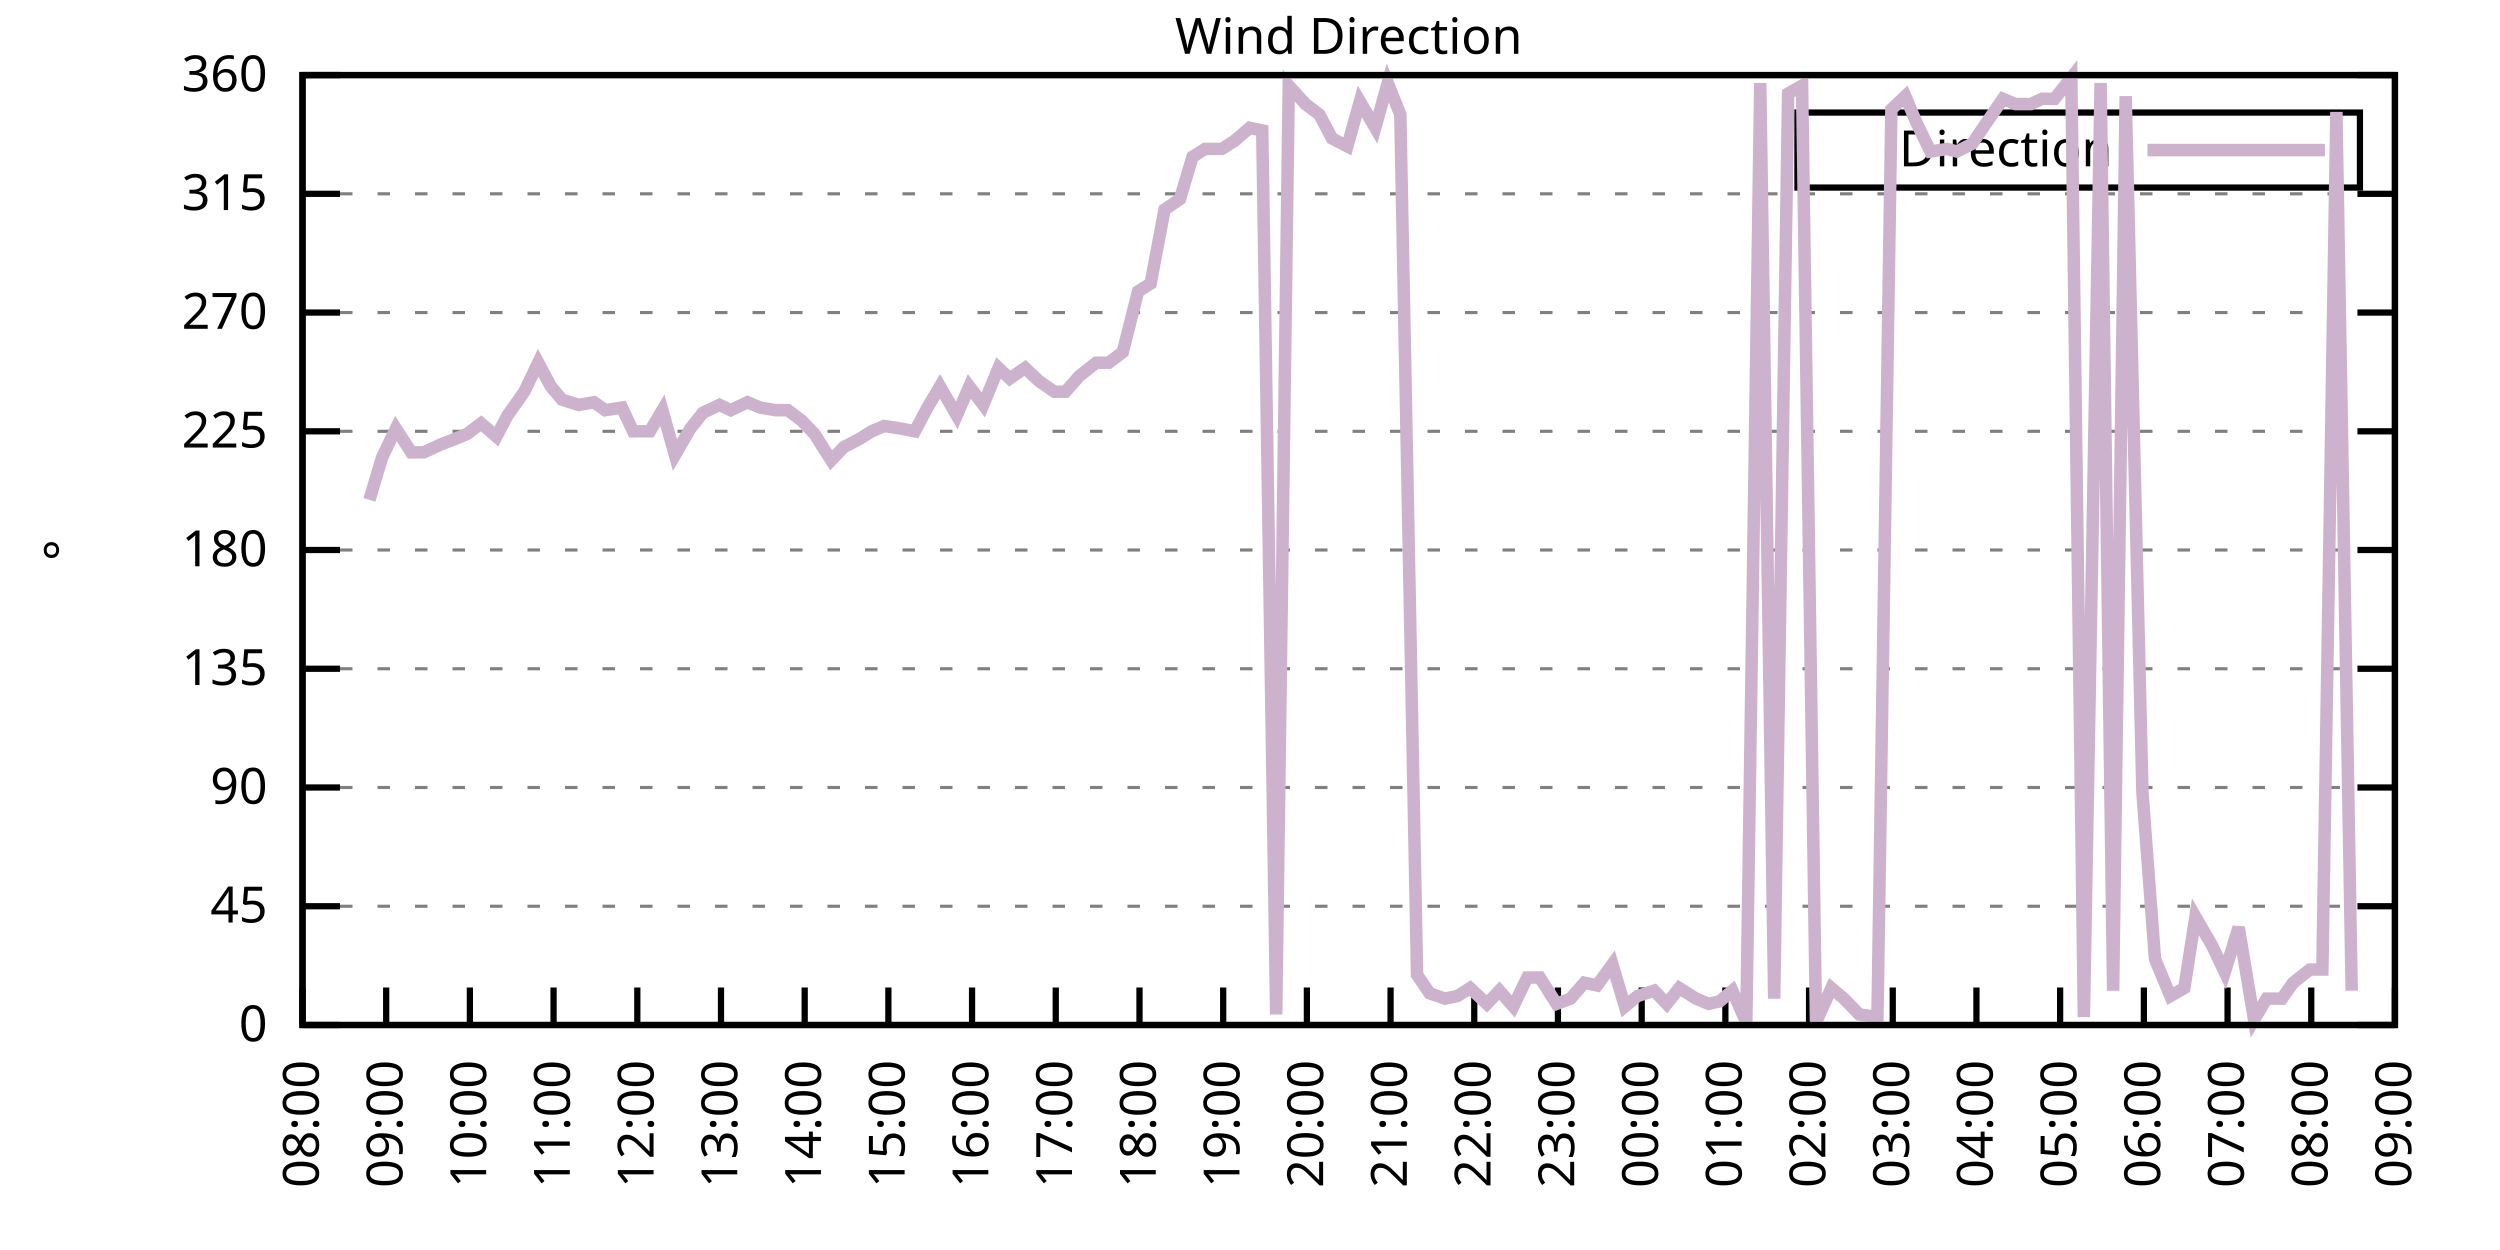
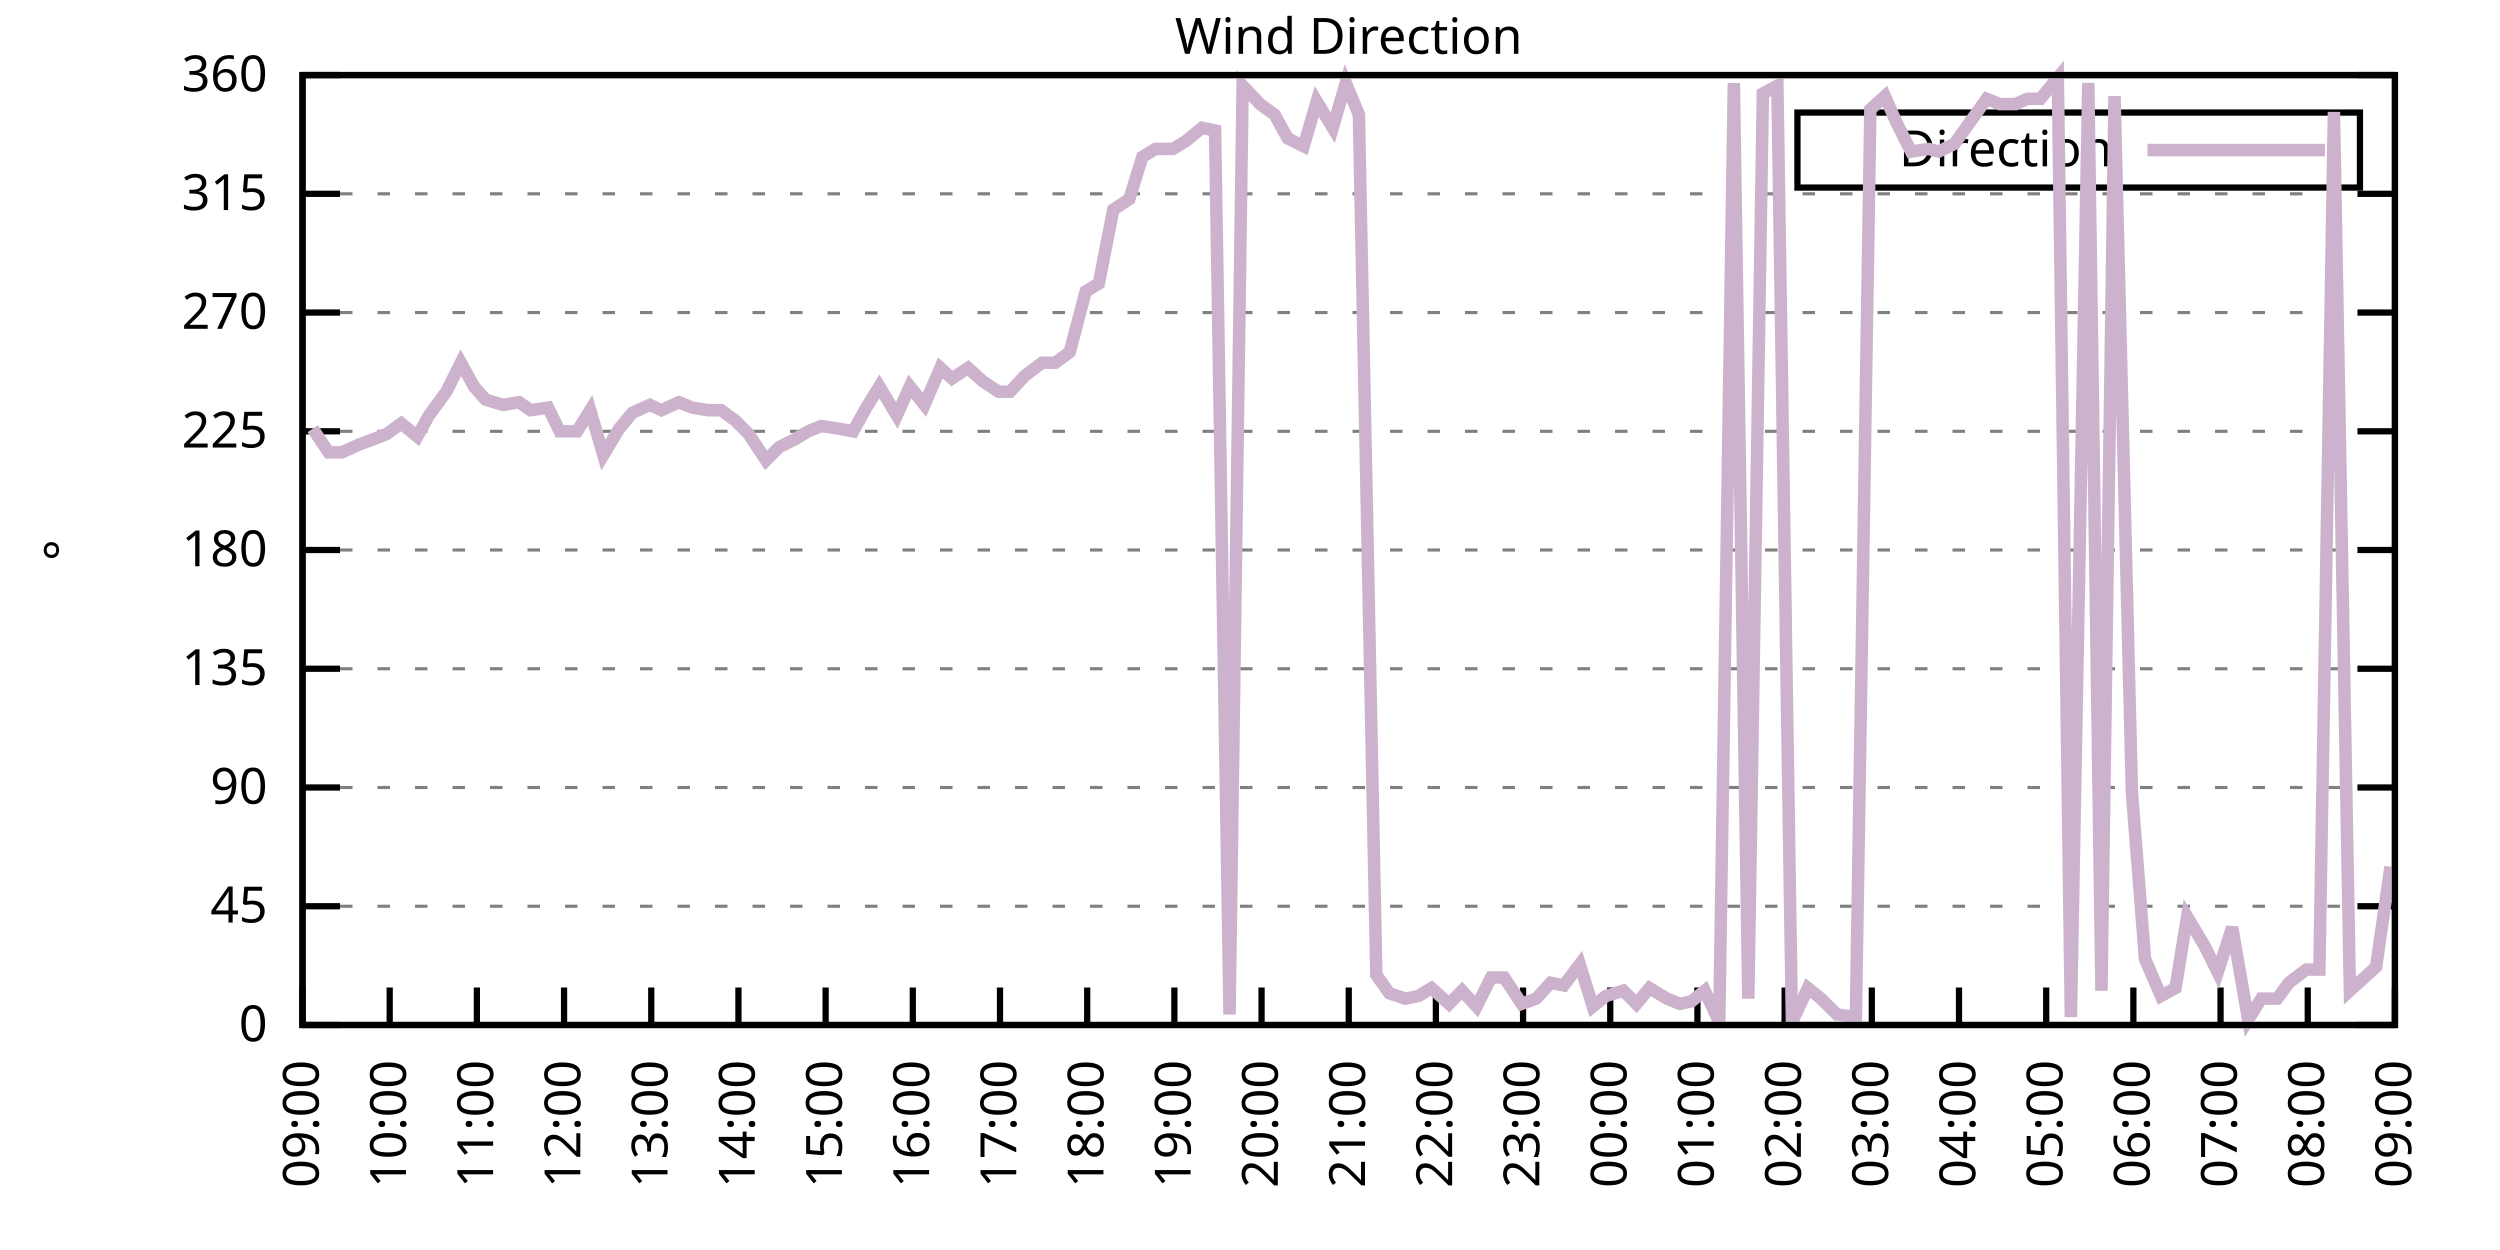
<svg xmlns="http://www.w3.org/2000/svg" xmlns:xlink="http://www.w3.org/1999/xlink" width="400" height="200" viewBox="0 0 400 200">
  <g id="gnuplot_canvas">
    <rect x="0" y="0" width="400" height="200" fill="none" />
    <defs>
      <circle id="gpDot" r="0.5" stroke-width="0.5" stroke="currentColor" />
      <path id="gpPt0" stroke-width="0.333" stroke="currentColor" d="M-1,0 h2 M0,-1 v2" />
      <path id="gpPt1" stroke-width="0.333" stroke="currentColor" d="M-1,-1 L1,1 M1,-1 L-1,1" />
      <path id="gpPt2" stroke-width="0.333" stroke="currentColor" d="M-1,0 L1,0 M0,-1 L0,1 M-1,-1 L1,1 M-1,1 L1,-1" />
      <rect id="gpPt3" stroke-width="0.333" stroke="currentColor" x="-1" y="-1" width="2" height="2" />
      <rect id="gpPt4" stroke-width="0.333" stroke="currentColor" fill="currentColor" x="-1" y="-1" width="2" height="2" />
      <circle id="gpPt5" stroke-width="0.333" stroke="currentColor" cx="0" cy="0" r="1" />
      <use xlink:href="#gpPt5" id="gpPt6" fill="currentColor" stroke="none" />
      <path id="gpPt7" stroke-width="0.333" stroke="currentColor" d="M0,-1.33 L-1.33,0.67 L1.33,0.67 z" />
      <use xlink:href="#gpPt7" id="gpPt8" fill="currentColor" stroke="none" />
      <use xlink:href="#gpPt7" id="gpPt9" stroke="currentColor" transform="rotate(180)" />
      <use xlink:href="#gpPt9" id="gpPt10" fill="currentColor" stroke="none" />
      <use xlink:href="#gpPt3" id="gpPt11" stroke="currentColor" transform="rotate(45)" />
      <use xlink:href="#gpPt11" id="gpPt12" fill="currentColor" stroke="none" />
      <path id="gpPt13" stroke-width="0.333" stroke="currentColor" d="M0,1.330 L1.265,0.411 L0.782,-1.067 L-0.782,-1.076 L-1.265,0.411 z" />
      <use xlink:href="#gpPt13" id="gpPt14" fill="currentColor" stroke="none" />
      <filter id="textbox" filterUnits="objectBoundingBox" x="0" y="0" height="1" width="1">
        <feFlood flood-color="white" flood-opacity="1" result="bgnd" />
        <feComposite in="SourceGraphic" in2="bgnd" operator="atop" />
      </filter>
      <filter id="greybox" filterUnits="objectBoundingBox" x="0" y="0" height="1" width="1">
        <feFlood flood-color="lightgrey" flood-opacity="1" result="grey" />
        <feComposite in="SourceGraphic" in2="grey" operator="atop" />
      </filter>
    </defs>
    <g fill="none" color="white" stroke="currentColor" stroke-width="1.00" stroke-linecap="butt" stroke-linejoin="miter">
</g>
    <g fill="none" color="black" stroke="currentColor" stroke-width="1.00" stroke-linecap="butt" stroke-linejoin="miter">
      <g stroke="none" shape-rendering="crispEdges">
        <polygon fill="rgb(255, 255, 255)" points="48.40,164.00 383.18,164.00 383.18,12.02 48.40,12.02 " />
      </g>
    </g>
    <g fill="none" color="black" stroke="currentColor" stroke-width="1.00" stroke-linecap="butt" stroke-linejoin="miter">
</g>
    <g fill="none" color="black" stroke="black" stroke-width="0.50" stroke-linecap="butt" stroke-linejoin="miter">
</g>
    <g fill="none" color="gray" stroke="currentColor" stroke-width="0.50" stroke-linecap="butt" stroke-linejoin="miter">
      <path stroke="gray" stroke-dasharray="2,4" class="gridline" d="M48.40,164.00 L383.19,164.00  " />
    </g>
    <g fill="none" color="gray" stroke="gray" stroke-width="1.00" stroke-linecap="butt" stroke-linejoin="miter">
</g>
    <g fill="none" color="black" stroke="currentColor" stroke-width="1.00" stroke-linecap="butt" stroke-linejoin="miter">
      <path stroke="black" d="M48.40,164.00 L54.40,164.00 M383.19,164.00 L377.19,164.00  " />
      <g transform="translate(42.80,166.60)" stroke="none" fill="black" font-family="Sans" font-size="8.00" text-anchor="end">
        <text>
          <tspan font-family="Sans"> 0</tspan>
        </text>
      </g>
    </g>
    <g fill="none" color="black" stroke="currentColor" stroke-width="1.00" stroke-linecap="butt" stroke-linejoin="miter">
</g>
    <g fill="none" color="black" stroke="black" stroke-width="0.50" stroke-linecap="butt" stroke-linejoin="miter">
</g>
    <g fill="none" color="gray" stroke="currentColor" stroke-width="0.50" stroke-linecap="butt" stroke-linejoin="miter">
      <path stroke="gray" stroke-dasharray="2,4" class="gridline" d="M48.40,145.00 L383.19,145.00  " />
    </g>
    <g fill="none" color="gray" stroke="gray" stroke-width="1.00" stroke-linecap="butt" stroke-linejoin="miter">
</g>
    <g fill="none" color="black" stroke="currentColor" stroke-width="1.00" stroke-linecap="butt" stroke-linejoin="miter">
      <path stroke="black" d="M48.40,145.00 L54.40,145.00 M383.19,145.00 L377.19,145.00  " />
      <g transform="translate(42.80,147.60)" stroke="none" fill="black" font-family="Sans" font-size="8.00" text-anchor="end">
        <text>
          <tspan font-family="Sans"> 45</tspan>
        </text>
      </g>
    </g>
    <g fill="none" color="black" stroke="currentColor" stroke-width="1.00" stroke-linecap="butt" stroke-linejoin="miter">
</g>
    <g fill="none" color="black" stroke="black" stroke-width="0.50" stroke-linecap="butt" stroke-linejoin="miter">
</g>
    <g fill="none" color="gray" stroke="currentColor" stroke-width="0.50" stroke-linecap="butt" stroke-linejoin="miter">
      <path stroke="gray" stroke-dasharray="2,4" class="gridline" d="M48.40,126.00 L383.19,126.00  " />
    </g>
    <g fill="none" color="gray" stroke="gray" stroke-width="1.00" stroke-linecap="butt" stroke-linejoin="miter">
</g>
    <g fill="none" color="black" stroke="currentColor" stroke-width="1.00" stroke-linecap="butt" stroke-linejoin="miter">
      <path stroke="black" d="M48.40,126.00 L54.40,126.00 M383.19,126.00 L377.19,126.00  " />
      <g transform="translate(42.80,128.60)" stroke="none" fill="black" font-family="Sans" font-size="8.00" text-anchor="end">
        <text>
          <tspan font-family="Sans"> 90</tspan>
        </text>
      </g>
    </g>
    <g fill="none" color="black" stroke="currentColor" stroke-width="1.00" stroke-linecap="butt" stroke-linejoin="miter">
</g>
    <g fill="none" color="black" stroke="black" stroke-width="0.50" stroke-linecap="butt" stroke-linejoin="miter">
</g>
    <g fill="none" color="gray" stroke="currentColor" stroke-width="0.50" stroke-linecap="butt" stroke-linejoin="miter">
      <path stroke="gray" stroke-dasharray="2,4" class="gridline" d="M48.40,107.00 L383.19,107.00  " />
    </g>
    <g fill="none" color="gray" stroke="gray" stroke-width="1.00" stroke-linecap="butt" stroke-linejoin="miter">
</g>
    <g fill="none" color="black" stroke="currentColor" stroke-width="1.00" stroke-linecap="butt" stroke-linejoin="miter">
      <path stroke="black" d="M48.40,107.00 L54.40,107.00 M383.19,107.00 L377.19,107.00  " />
      <g transform="translate(42.80,109.60)" stroke="none" fill="black" font-family="Sans" font-size="8.00" text-anchor="end">
        <text>
          <tspan font-family="Sans"> 135</tspan>
        </text>
      </g>
    </g>
    <g fill="none" color="black" stroke="currentColor" stroke-width="1.00" stroke-linecap="butt" stroke-linejoin="miter">
</g>
    <g fill="none" color="black" stroke="black" stroke-width="0.50" stroke-linecap="butt" stroke-linejoin="miter">
</g>
    <g fill="none" color="gray" stroke="currentColor" stroke-width="0.50" stroke-linecap="butt" stroke-linejoin="miter">
      <path stroke="gray" stroke-dasharray="2,4" class="gridline" d="M48.40,88.00 L383.19,88.00  " />
    </g>
    <g fill="none" color="gray" stroke="gray" stroke-width="1.00" stroke-linecap="butt" stroke-linejoin="miter">
</g>
    <g fill="none" color="black" stroke="currentColor" stroke-width="1.00" stroke-linecap="butt" stroke-linejoin="miter">
      <path stroke="black" d="M48.40,88.00 L54.40,88.00 M383.19,88.00 L377.19,88.00  " />
      <g transform="translate(42.80,90.60)" stroke="none" fill="black" font-family="Sans" font-size="8.00" text-anchor="end">
        <text>
          <tspan font-family="Sans"> 180</tspan>
        </text>
      </g>
    </g>
    <g fill="none" color="black" stroke="currentColor" stroke-width="1.00" stroke-linecap="butt" stroke-linejoin="miter">
</g>
    <g fill="none" color="black" stroke="black" stroke-width="0.50" stroke-linecap="butt" stroke-linejoin="miter">
</g>
    <g fill="none" color="gray" stroke="currentColor" stroke-width="0.50" stroke-linecap="butt" stroke-linejoin="miter">
      <path stroke="gray" stroke-dasharray="2,4" class="gridline" d="M48.40,69.01 L383.19,69.01  " />
    </g>
    <g fill="none" color="gray" stroke="gray" stroke-width="1.00" stroke-linecap="butt" stroke-linejoin="miter">
</g>
    <g fill="none" color="black" stroke="currentColor" stroke-width="1.00" stroke-linecap="butt" stroke-linejoin="miter">
      <path stroke="black" d="M48.40,69.01 L54.40,69.01 M383.19,69.01 L377.19,69.01  " />
      <g transform="translate(42.80,71.61)" stroke="none" fill="black" font-family="Sans" font-size="8.00" text-anchor="end">
        <text>
          <tspan font-family="Sans"> 225</tspan>
        </text>
      </g>
    </g>
    <g fill="none" color="black" stroke="currentColor" stroke-width="1.00" stroke-linecap="butt" stroke-linejoin="miter">
</g>
    <g fill="none" color="black" stroke="black" stroke-width="0.50" stroke-linecap="butt" stroke-linejoin="miter">
</g>
    <g fill="none" color="gray" stroke="currentColor" stroke-width="0.50" stroke-linecap="butt" stroke-linejoin="miter">
      <path stroke="gray" stroke-dasharray="2,4" class="gridline" d="M48.40,50.01 L383.19,50.01  " />
    </g>
    <g fill="none" color="gray" stroke="gray" stroke-width="1.00" stroke-linecap="butt" stroke-linejoin="miter">
</g>
    <g fill="none" color="black" stroke="currentColor" stroke-width="1.00" stroke-linecap="butt" stroke-linejoin="miter">
      <path stroke="black" d="M48.40,50.01 L54.40,50.01 M383.19,50.01 L377.19,50.01  " />
      <g transform="translate(42.80,52.61)" stroke="none" fill="black" font-family="Sans" font-size="8.00" text-anchor="end">
        <text>
          <tspan font-family="Sans"> 270</tspan>
        </text>
      </g>
    </g>
    <g fill="none" color="black" stroke="currentColor" stroke-width="1.00" stroke-linecap="butt" stroke-linejoin="miter">
</g>
    <g fill="none" color="black" stroke="black" stroke-width="0.50" stroke-linecap="butt" stroke-linejoin="miter">
</g>
    <g fill="none" color="gray" stroke="currentColor" stroke-width="0.50" stroke-linecap="butt" stroke-linejoin="miter">
      <path stroke="gray" stroke-dasharray="2,4" class="gridline" d="M48.40,31.01 L383.19,31.01  " />
    </g>
    <g fill="none" color="gray" stroke="gray" stroke-width="1.00" stroke-linecap="butt" stroke-linejoin="miter">
</g>
    <g fill="none" color="black" stroke="currentColor" stroke-width="1.00" stroke-linecap="butt" stroke-linejoin="miter">
      <path stroke="black" d="M48.40,31.01 L54.40,31.01 M383.19,31.01 L377.19,31.01  " />
      <g transform="translate(42.80,33.61)" stroke="none" fill="black" font-family="Sans" font-size="8.00" text-anchor="end">
        <text>
          <tspan font-family="Sans"> 315</tspan>
        </text>
      </g>
    </g>
    <g fill="none" color="black" stroke="currentColor" stroke-width="1.00" stroke-linecap="butt" stroke-linejoin="miter">
</g>
    <g fill="none" color="black" stroke="black" stroke-width="0.50" stroke-linecap="butt" stroke-linejoin="miter">
</g>
    <g fill="none" color="gray" stroke="currentColor" stroke-width="0.50" stroke-linecap="butt" stroke-linejoin="miter">
      <path stroke="gray" stroke-dasharray="2,4" class="gridline" d="M48.40,12.01 L383.19,12.01  " />
    </g>
    <g fill="none" color="gray" stroke="gray" stroke-width="1.00" stroke-linecap="butt" stroke-linejoin="miter">
</g>
    <g fill="none" color="black" stroke="currentColor" stroke-width="1.00" stroke-linecap="butt" stroke-linejoin="miter">
      <path stroke="black" d="M48.40,12.01 L54.40,12.01 M383.19,12.01 L377.19,12.01  " />
      <g transform="translate(42.80,14.61)" stroke="none" fill="black" font-family="Sans" font-size="8.00" text-anchor="end">
        <text>
          <tspan font-family="Sans"> 360</tspan>
        </text>
      </g>
    </g>
    <g fill="none" color="black" stroke="currentColor" stroke-width="1.00" stroke-linecap="butt" stroke-linejoin="miter">
      <path stroke="black" d="M48.40,164.00 L48.40,158.00  " />
      <g transform="translate(51.00,169.60) rotate(270.00)" stroke="none" fill="black" font-family="Sans" font-size="8.00" text-anchor="end">
        <text>
-           <tspan font-family="Sans">08:00</tspan>
-         </text>
-       </g>
-     </g>
-     <g fill="none" color="black" stroke="currentColor" stroke-width="1.00" stroke-linecap="butt" stroke-linejoin="miter">
-       <path stroke="black" d="M61.79,164.00 L61.79,158.00  " />
-       <g transform="translate(64.39,169.60) rotate(270.00)" stroke="none" fill="black" font-family="Sans" font-size="8.00" text-anchor="end">
-         <text>
          <tspan font-family="Sans">09:00</tspan>
        </text>
      </g>
    </g>
    <g fill="none" color="black" stroke="currentColor" stroke-width="1.00" stroke-linecap="butt" stroke-linejoin="miter">
-       <path stroke="black" d="M75.18,164.00 L75.18,158.00  " />
-       <g transform="translate(77.78,169.60) rotate(270.00)" stroke="none" fill="black" font-family="Sans" font-size="8.00" text-anchor="end">
+       <path stroke="black" d="M62.35,164.00 L62.35,158.00  " />
+       <g transform="translate(64.95,169.60) rotate(270.00)" stroke="none" fill="black" font-family="Sans" font-size="8.00" text-anchor="end">
        <text>
          <tspan font-family="Sans">10:00</tspan>
        </text>
      </g>
    </g>
    <g fill="none" color="black" stroke="currentColor" stroke-width="1.00" stroke-linecap="butt" stroke-linejoin="miter">
-       <path stroke="black" d="M88.57,164.00 L88.57,158.00  " />
-       <g transform="translate(91.17,169.60) rotate(270.00)" stroke="none" fill="black" font-family="Sans" font-size="8.00" text-anchor="end">
+       <path stroke="black" d="M76.30,164.00 L76.30,158.00  " />
+       <g transform="translate(78.90,169.60) rotate(270.00)" stroke="none" fill="black" font-family="Sans" font-size="8.00" text-anchor="end">
        <text>
          <tspan font-family="Sans">11:00</tspan>
        </text>
      </g>
    </g>
    <g fill="none" color="black" stroke="currentColor" stroke-width="1.00" stroke-linecap="butt" stroke-linejoin="miter">
-       <path stroke="black" d="M101.97,164.00 L101.97,158.00  " />
-       <g transform="translate(104.57,169.60) rotate(270.00)" stroke="none" fill="black" font-family="Sans" font-size="8.00" text-anchor="end">
+       <path stroke="black" d="M90.25,164.00 L90.25,158.00  " />
+       <g transform="translate(92.85,169.60) rotate(270.00)" stroke="none" fill="black" font-family="Sans" font-size="8.00" text-anchor="end">
        <text>
          <tspan font-family="Sans">12:00</tspan>
        </text>
      </g>
    </g>
    <g fill="none" color="black" stroke="currentColor" stroke-width="1.00" stroke-linecap="butt" stroke-linejoin="miter">
-       <path stroke="black" d="M115.36,164.00 L115.36,158.00  " />
-       <g transform="translate(117.96,169.60) rotate(270.00)" stroke="none" fill="black" font-family="Sans" font-size="8.00" text-anchor="end">
+       <path stroke="black" d="M104.20,164.00 L104.20,158.00  " />
+       <g transform="translate(106.80,169.60) rotate(270.00)" stroke="none" fill="black" font-family="Sans" font-size="8.00" text-anchor="end">
        <text>
          <tspan font-family="Sans">13:00</tspan>
        </text>
      </g>
    </g>
    <g fill="none" color="black" stroke="currentColor" stroke-width="1.00" stroke-linecap="butt" stroke-linejoin="miter">
-       <path stroke="black" d="M128.75,164.00 L128.75,158.00  " />
-       <g transform="translate(131.35,169.60) rotate(270.00)" stroke="none" fill="black" font-family="Sans" font-size="8.00" text-anchor="end">
+       <path stroke="black" d="M118.15,164.00 L118.15,158.00  " />
+       <g transform="translate(120.75,169.60) rotate(270.00)" stroke="none" fill="black" font-family="Sans" font-size="8.00" text-anchor="end">
        <text>
          <tspan font-family="Sans">14:00</tspan>
        </text>
      </g>
    </g>
    <g fill="none" color="black" stroke="currentColor" stroke-width="1.00" stroke-linecap="butt" stroke-linejoin="miter">
-       <path stroke="black" d="M142.14,164.00 L142.14,158.00  " />
-       <g transform="translate(144.74,169.60) rotate(270.00)" stroke="none" fill="black" font-family="Sans" font-size="8.00" text-anchor="end">
+       <path stroke="black" d="M132.10,164.00 L132.10,158.00  " />
+       <g transform="translate(134.70,169.60) rotate(270.00)" stroke="none" fill="black" font-family="Sans" font-size="8.00" text-anchor="end">
        <text>
          <tspan font-family="Sans">15:00</tspan>
        </text>
      </g>
    </g>
    <g fill="none" color="black" stroke="currentColor" stroke-width="1.00" stroke-linecap="butt" stroke-linejoin="miter">
-       <path stroke="black" d="M155.53,164.00 L155.53,158.00  " />
-       <g transform="translate(158.13,169.60) rotate(270.00)" stroke="none" fill="black" font-family="Sans" font-size="8.00" text-anchor="end">
+       <path stroke="black" d="M146.05,164.00 L146.05,158.00  " />
+       <g transform="translate(148.65,169.60) rotate(270.00)" stroke="none" fill="black" font-family="Sans" font-size="8.00" text-anchor="end">
        <text>
          <tspan font-family="Sans">16:00</tspan>
        </text>
      </g>
    </g>
    <g fill="none" color="black" stroke="currentColor" stroke-width="1.00" stroke-linecap="butt" stroke-linejoin="miter">
-       <path stroke="black" d="M168.92,164.00 L168.92,158.00  " />
-       <g transform="translate(171.52,169.60) rotate(270.00)" stroke="none" fill="black" font-family="Sans" font-size="8.00" text-anchor="end">
+       <path stroke="black" d="M160.00,164.00 L160.00,158.00  " />
+       <g transform="translate(162.60,169.60) rotate(270.00)" stroke="none" fill="black" font-family="Sans" font-size="8.00" text-anchor="end">
        <text>
          <tspan font-family="Sans">17:00</tspan>
        </text>
      </g>
    </g>
    <g fill="none" color="black" stroke="currentColor" stroke-width="1.00" stroke-linecap="butt" stroke-linejoin="miter">
-       <path stroke="black" d="M182.32,164.00 L182.32,158.00  " />
-       <g transform="translate(184.92,169.60) rotate(270.00)" stroke="none" fill="black" font-family="Sans" font-size="8.00" text-anchor="end">
+       <path stroke="black" d="M173.95,164.00 L173.95,158.00  " />
+       <g transform="translate(176.55,169.60) rotate(270.00)" stroke="none" fill="black" font-family="Sans" font-size="8.00" text-anchor="end">
        <text>
          <tspan font-family="Sans">18:00</tspan>
        </text>
      </g>
    </g>
    <g fill="none" color="black" stroke="currentColor" stroke-width="1.00" stroke-linecap="butt" stroke-linejoin="miter">
-       <path stroke="black" d="M195.71,164.00 L195.71,158.00  " />
-       <g transform="translate(198.31,169.60) rotate(270.00)" stroke="none" fill="black" font-family="Sans" font-size="8.00" text-anchor="end">
+       <path stroke="black" d="M187.90,164.00 L187.90,158.00  " />
+       <g transform="translate(190.50,169.60) rotate(270.00)" stroke="none" fill="black" font-family="Sans" font-size="8.00" text-anchor="end">
        <text>
          <tspan font-family="Sans">19:00</tspan>
        </text>
      </g>
    </g>
    <g fill="none" color="black" stroke="currentColor" stroke-width="1.00" stroke-linecap="butt" stroke-linejoin="miter">
-       <path stroke="black" d="M209.10,164.00 L209.10,158.00  " />
-       <g transform="translate(211.70,169.60) rotate(270.00)" stroke="none" fill="black" font-family="Sans" font-size="8.00" text-anchor="end">
+       <path stroke="black" d="M201.85,164.00 L201.85,158.00  " />
+       <g transform="translate(204.45,169.60) rotate(270.00)" stroke="none" fill="black" font-family="Sans" font-size="8.00" text-anchor="end">
        <text>
          <tspan font-family="Sans">20:00</tspan>
        </text>
      </g>
    </g>
    <g fill="none" color="black" stroke="currentColor" stroke-width="1.00" stroke-linecap="butt" stroke-linejoin="miter">
-       <path stroke="black" d="M222.49,164.00 L222.49,158.00  " />
-       <g transform="translate(225.09,169.60) rotate(270.00)" stroke="none" fill="black" font-family="Sans" font-size="8.00" text-anchor="end">
+       <path stroke="black" d="M215.80,164.00 L215.80,158.00  " />
+       <g transform="translate(218.40,169.60) rotate(270.00)" stroke="none" fill="black" font-family="Sans" font-size="8.00" text-anchor="end">
        <text>
          <tspan font-family="Sans">21:00</tspan>
        </text>
      </g>
    </g>
    <g fill="none" color="black" stroke="currentColor" stroke-width="1.00" stroke-linecap="butt" stroke-linejoin="miter">
-       <path stroke="black" d="M235.88,164.00 L235.88,158.00  " />
-       <g transform="translate(238.48,169.60) rotate(270.00)" stroke="none" fill="black" font-family="Sans" font-size="8.00" text-anchor="end">
+       <path stroke="black" d="M229.74,164.00 L229.74,158.00  " />
+       <g transform="translate(232.34,169.60) rotate(270.00)" stroke="none" fill="black" font-family="Sans" font-size="8.00" text-anchor="end">
        <text>
          <tspan font-family="Sans">22:00</tspan>
        </text>
      </g>
    </g>
    <g fill="none" color="black" stroke="currentColor" stroke-width="1.00" stroke-linecap="butt" stroke-linejoin="miter">
-       <path stroke="black" d="M249.27,164.00 L249.27,158.00  " />
-       <g transform="translate(251.87,169.60) rotate(270.00)" stroke="none" fill="black" font-family="Sans" font-size="8.00" text-anchor="end">
+       <path stroke="black" d="M243.69,164.00 L243.69,158.00  " />
+       <g transform="translate(246.29,169.60) rotate(270.00)" stroke="none" fill="black" font-family="Sans" font-size="8.00" text-anchor="end">
        <text>
          <tspan font-family="Sans">23:00</tspan>
        </text>
      </g>
    </g>
    <g fill="none" color="black" stroke="currentColor" stroke-width="1.00" stroke-linecap="butt" stroke-linejoin="miter">
-       <path stroke="black" d="M262.67,164.00 L262.67,158.00  " />
-       <g transform="translate(265.27,169.60) rotate(270.00)" stroke="none" fill="black" font-family="Sans" font-size="8.00" text-anchor="end">
+       <path stroke="black" d="M257.64,164.00 L257.64,158.00  " />
+       <g transform="translate(260.24,169.60) rotate(270.00)" stroke="none" fill="black" font-family="Sans" font-size="8.00" text-anchor="end">
        <text>
          <tspan font-family="Sans">00:00</tspan>
        </text>
      </g>
    </g>
    <g fill="none" color="black" stroke="currentColor" stroke-width="1.00" stroke-linecap="butt" stroke-linejoin="miter">
-       <path stroke="black" d="M276.06,164.00 L276.06,158.00  " />
-       <g transform="translate(278.66,169.60) rotate(270.00)" stroke="none" fill="black" font-family="Sans" font-size="8.00" text-anchor="end">
+       <path stroke="black" d="M271.59,164.00 L271.59,158.00  " />
+       <g transform="translate(274.19,169.60) rotate(270.00)" stroke="none" fill="black" font-family="Sans" font-size="8.00" text-anchor="end">
        <text>
          <tspan font-family="Sans">01:00</tspan>
        </text>
      </g>
    </g>
    <g fill="none" color="black" stroke="currentColor" stroke-width="1.00" stroke-linecap="butt" stroke-linejoin="miter">
-       <path stroke="black" d="M289.45,164.00 L289.45,158.00  " />
-       <g transform="translate(292.05,169.60) rotate(270.00)" stroke="none" fill="black" font-family="Sans" font-size="8.00" text-anchor="end">
+       <path stroke="black" d="M285.54,164.00 L285.54,158.00  " />
+       <g transform="translate(288.14,169.60) rotate(270.00)" stroke="none" fill="black" font-family="Sans" font-size="8.00" text-anchor="end">
        <text>
          <tspan font-family="Sans">02:00</tspan>
        </text>
      </g>
    </g>
    <g fill="none" color="black" stroke="currentColor" stroke-width="1.00" stroke-linecap="butt" stroke-linejoin="miter">
-       <path stroke="black" d="M302.84,164.00 L302.84,158.00  " />
-       <g transform="translate(305.44,169.60) rotate(270.00)" stroke="none" fill="black" font-family="Sans" font-size="8.00" text-anchor="end">
+       <path stroke="black" d="M299.49,164.00 L299.49,158.00  " />
+       <g transform="translate(302.09,169.60) rotate(270.00)" stroke="none" fill="black" font-family="Sans" font-size="8.00" text-anchor="end">
        <text>
          <tspan font-family="Sans">03:00</tspan>
        </text>
      </g>
    </g>
    <g fill="none" color="black" stroke="currentColor" stroke-width="1.00" stroke-linecap="butt" stroke-linejoin="miter">
-       <path stroke="black" d="M316.23,164.00 L316.23,158.00  " />
-       <g transform="translate(318.83,169.60) rotate(270.00)" stroke="none" fill="black" font-family="Sans" font-size="8.00" text-anchor="end">
+       <path stroke="black" d="M313.44,164.00 L313.44,158.00  " />
+       <g transform="translate(316.04,169.60) rotate(270.00)" stroke="none" fill="black" font-family="Sans" font-size="8.00" text-anchor="end">
        <text>
          <tspan font-family="Sans">04:00</tspan>
        </text>
      </g>
    </g>
    <g fill="none" color="black" stroke="currentColor" stroke-width="1.00" stroke-linecap="butt" stroke-linejoin="miter">
-       <path stroke="black" d="M329.62,164.00 L329.62,158.00  " />
-       <g transform="translate(332.22,169.60) rotate(270.00)" stroke="none" fill="black" font-family="Sans" font-size="8.00" text-anchor="end">
+       <path stroke="black" d="M327.39,164.00 L327.39,158.00  " />
+       <g transform="translate(329.99,169.60) rotate(270.00)" stroke="none" fill="black" font-family="Sans" font-size="8.00" text-anchor="end">
        <text>
          <tspan font-family="Sans">05:00</tspan>
        </text>
      </g>
    </g>
    <g fill="none" color="black" stroke="currentColor" stroke-width="1.00" stroke-linecap="butt" stroke-linejoin="miter">
-       <path stroke="black" d="M343.02,164.00 L343.02,158.00  " />
-       <g transform="translate(345.62,169.60) rotate(270.00)" stroke="none" fill="black" font-family="Sans" font-size="8.00" text-anchor="end">
+       <path stroke="black" d="M341.34,164.00 L341.34,158.00  " />
+       <g transform="translate(343.94,169.60) rotate(270.00)" stroke="none" fill="black" font-family="Sans" font-size="8.00" text-anchor="end">
        <text>
          <tspan font-family="Sans">06:00</tspan>
        </text>
      </g>
    </g>
    <g fill="none" color="black" stroke="currentColor" stroke-width="1.00" stroke-linecap="butt" stroke-linejoin="miter">
-       <path stroke="black" d="M356.41,164.00 L356.41,158.00  " />
-       <g transform="translate(359.01,169.60) rotate(270.00)" stroke="none" fill="black" font-family="Sans" font-size="8.00" text-anchor="end">
+       <path stroke="black" d="M355.29,164.00 L355.29,158.00  " />
+       <g transform="translate(357.89,169.60) rotate(270.00)" stroke="none" fill="black" font-family="Sans" font-size="8.00" text-anchor="end">
        <text>
          <tspan font-family="Sans">07:00</tspan>
        </text>
      </g>
    </g>
    <g fill="none" color="black" stroke="currentColor" stroke-width="1.00" stroke-linecap="butt" stroke-linejoin="miter">
-       <path stroke="black" d="M369.80,164.00 L369.80,158.00  " />
-       <g transform="translate(372.40,169.60) rotate(270.00)" stroke="none" fill="black" font-family="Sans" font-size="8.00" text-anchor="end">
+       <path stroke="black" d="M369.24,164.00 L369.24,158.00  " />
+       <g transform="translate(371.84,169.60) rotate(270.00)" stroke="none" fill="black" font-family="Sans" font-size="8.00" text-anchor="end">
        <text>
          <tspan font-family="Sans">08:00</tspan>
        </text>
      </g>
    </g>
    <g fill="none" color="black" stroke="currentColor" stroke-width="1.00" stroke-linecap="butt" stroke-linejoin="miter">
      <path stroke="black" d="M383.19,164.00 L383.19,158.00  " />
      <g transform="translate(385.79,169.60) rotate(270.00)" stroke="none" fill="black" font-family="Sans" font-size="8.00" text-anchor="end">
        <text>
          <tspan font-family="Sans">09:00</tspan>
        </text>
      </g>
    </g>
    <g fill="none" color="black" stroke="currentColor" stroke-width="1.00" stroke-linecap="butt" stroke-linejoin="miter">
</g>
    <g fill="none" color="black" stroke="currentColor" stroke-width="1.00" stroke-linecap="butt" stroke-linejoin="miter">
      <path stroke="black" d="M48.40,12.01 L48.40,164.00 L383.19,164.00 L383.19,12.01 L48.40,12.01 Z  " />
    </g>
    <g fill="none" color="black" stroke="currentColor" stroke-width="1.00" stroke-linecap="butt" stroke-linejoin="miter">
</g>
    <g fill="none" color="black" stroke="currentColor" stroke-width="1.00" stroke-linecap="butt" stroke-linejoin="miter">
      <path stroke="black" d="M287.59,30.01 L287.59,18.01 L377.59,18.01 L377.59,30.01 L287.59,30.01 Z  " />
    </g>
    <g id="Wind_direction_plot_1">
      <g fill="none" color="white" stroke="black" stroke-width="2.00" stroke-linecap="butt" stroke-linejoin="miter">
</g>
      <g fill="none" color="black" stroke="currentColor" stroke-width="2.00" stroke-linecap="butt" stroke-linejoin="miter">
        <g transform="translate(337.99,26.61)" stroke="none" fill="black" font-family="Sans" font-size="8.00" text-anchor="end">
          <text>
            <tspan font-family="Sans">Direction</tspan>
          </text>
        </g>
      </g>
      <g fill="none" color="black" stroke="currentColor" stroke-width="2.00" stroke-linecap="butt" stroke-linejoin="miter">
-         <path stroke="rgb(204, 178, 204)" d="M343.59,24.01 L371.99,24.01 M59.11,79.98 L61.12,73.23 L63.35,68.58 L65.81,72.38 L67.82,72.38 L70.50,71.12   L72.73,70.27 L74.74,69.43 L76.97,67.74 L79.42,69.85 L81.21,66.47 L83.89,62.67 L86.12,58.03 L88.13,61.83   L89.91,63.94 L92.59,64.78 L95.05,64.36 L96.83,65.63 L99.51,65.21 L101.30,69.01 L103.98,69.01 L105.98,65.63   L107.99,72.81 L110.45,68.58 L112.46,66.05 L115.13,64.78 L116.92,65.63 L119.60,64.36 L121.61,65.21 L124.06,65.63   L126.07,65.63 L128.30,67.32 L130.31,69.43 L132.99,73.65 L135.00,71.54 L137.45,70.27 L139.46,69.01 L141.47,68.16   L144.15,68.58 L146.38,69.01 L148.39,65.21 L150.40,61.83 L153.08,66.47 L155.09,61.83 L157.32,64.78 L159.77,58.87   L161.56,60.56 L164.01,58.87 L166.25,60.98 L168.70,62.67 L170.49,62.67 L172.72,60.14 L175.40,58.03 L177.41,58.03   L179.64,56.34 L182.09,46.63 L184.10,45.36 L186.33,33.54 L188.79,31.85 L190.80,25.10 L192.81,23.83 L195.48,23.83   L197.49,22.56 L199.95,20.45 L201.96,20.88 L204.19,162.31 L206.20,13.70 L208.88,16.65 L211.11,18.34 L213.12,22.14   L215.57,23.41 L217.58,16.23 L220.04,20.45 L222.04,13.28 L224.05,18.34 L226.73,155.98 L228.74,158.93 L231.20,159.78   L233.20,159.36 L235.21,158.09 L237.89,160.62 L239.90,158.51 L242.13,161.04 L244.36,156.40 L246.37,156.40 L249.05,160.62   L251.28,159.78 L253.51,157.24 L255.52,157.67 L257.98,154.29 L259.99,161.04 L262.00,159.36 L264.67,158.51 L266.68,160.62   L268.69,158.09 L271.37,159.78 L273.38,160.62 L275.16,160.20 L277.17,158.51 L279.41,163.58 L281.64,13.28 L283.87,159.78   L286.10,14.97 L288.33,13.70 L290.56,163.58 L293.02,158.09 L295.03,159.78 L297.48,162.31 L300.39,162.73 L302.62,17.50   L304.85,15.39 L306.63,19.61 L308.87,24.25 L311.54,23.83 L313.11,24.25 L315.56,22.99 L317.57,20.03 L320.47,15.81   L322.48,16.65 L324.94,16.65 L326.72,15.81 L328.73,15.81 L331.41,12.43 L333.42,162.73 L336.10,13.28 L338.10,158.51   L340.11,15.39 L342.79,126.85 L344.80,153.45 L347.26,159.36 L349.49,158.09 L351.27,146.69 L353.95,151.33 L355.96,155.56   L358.19,148.38 L360.65,163.16 L362.66,159.78 L365.11,159.78 L366.90,157.24 L369.58,155.13 L371.58,155.13 L373.82,17.92   L376.27,158.51  " />
+         <path stroke="rgb(204, 178, 204)" d="M343.59,24.01 L371.99,24.01 M50.03,68.58 L52.58,72.38 L54.68,72.38 L57.47,71.12 L59.79,70.27 L61.88,69.43   L64.21,67.74 L66.77,69.85 L68.63,66.47 L71.42,62.67 L73.74,58.03 L75.83,61.83 L77.69,63.94 L80.48,64.78   L83.04,64.36 L84.90,65.63 L87.69,65.21 L89.55,69.01 L92.34,69.01 L94.43,65.63 L96.53,72.81 L99.08,68.58   L101.18,66.05 L103.97,64.78 L105.83,65.63 L108.62,64.36 L110.71,65.21 L113.27,65.63 L115.36,65.63 L117.68,67.32   L119.78,69.43 L122.57,73.65 L124.66,71.54 L127.22,70.27 L129.31,69.01 L131.40,68.16 L134.19,68.58 L136.51,69.01   L138.61,65.21 L140.70,61.83 L143.49,66.47 L145.58,61.83 L147.91,64.78 L150.46,58.87 L152.32,60.56 L154.88,58.87   L157.21,60.98 L159.76,62.67 L161.62,62.67 L163.95,60.14 L166.74,58.03 L168.83,58.03 L171.16,56.34 L173.71,46.63   L175.81,45.36 L178.13,33.54 L180.69,31.85 L182.78,25.10 L184.87,23.83 L187.66,23.83 L189.76,22.56 L192.31,20.45   L194.41,20.88 L196.73,162.31 L198.82,13.70 L201.61,16.65 L203.94,18.34 L206.03,22.14 L208.59,23.41 L210.68,16.23   L213.24,20.45 L215.33,13.28 L217.42,18.34 L220.21,155.98 L222.30,158.93 L224.86,159.78 L226.95,159.36 L229.05,158.09   L231.84,160.62 L233.93,158.51 L236.25,161.04 L238.58,156.40 L240.67,156.40 L243.46,160.62 L245.79,159.78 L248.11,157.24   L250.20,157.67 L252.76,154.29 L254.85,161.04 L256.95,159.36 L259.74,158.51 L261.83,160.62 L263.92,158.09 L266.71,159.78   L268.80,160.62 L270.66,160.20 L272.76,158.51 L275.08,163.58 L277.41,13.28 L279.73,159.78 L282.06,14.97 L284.38,13.70   L286.71,163.58 L289.26,158.09 L291.36,159.78 L293.91,162.31 L296.94,162.73 L299.26,17.50 L301.58,15.39 L303.44,19.61   L305.77,24.25 L308.56,23.83 L310.19,24.25 L312.74,22.99 L314.84,20.03 L317.86,15.81 L319.95,16.65 L322.51,16.65   L324.37,15.81 L326.46,15.81 L329.25,12.43 L331.34,162.73 L334.13,13.28 L336.23,158.51 L338.32,15.39 L341.11,126.85   L343.20,153.45 L345.76,159.36 L348.08,158.09 L349.94,146.69 L352.73,151.33 L354.83,155.56 L357.15,148.38 L359.71,163.16   L361.80,159.78 L364.36,159.78 L366.22,157.24 L369.01,155.13 L371.10,155.13 L373.43,17.92 L375.98,158.51 L380.17,154.71   L382.49,138.67  " />
      </g>
    </g>
    <g fill="none" color="black" stroke="currentColor" stroke-width="2.00" stroke-linecap="butt" stroke-linejoin="miter">
</g>
    <g fill="none" color="black" stroke="black" stroke-width="1.00" stroke-linecap="butt" stroke-linejoin="miter">
</g>
    <g fill="none" color="black" stroke="currentColor" stroke-width="1.00" stroke-linecap="butt" stroke-linejoin="miter">
      <path stroke="black" d="M48.40,12.01 L48.40,164.00 L383.19,164.00 L383.19,12.01 L48.40,12.01 Z  " />
      <g transform="translate(12.80,88.01) rotate(270.00)" stroke="none" fill="black" font-family="Sans" font-size="8.00" text-anchor="middle">
        <text>
          <tspan font-family="Sans">°</tspan>
        </text>
      </g>
    </g>
    <g fill="none" color="black" stroke="currentColor" stroke-width="1.00" stroke-linecap="butt" stroke-linejoin="miter">
</g>
    <g fill="none" color="black" stroke="currentColor" stroke-width="1.00" stroke-linecap="butt" stroke-linejoin="miter">
      <g transform="translate(215.79,8.61)" stroke="none" fill="black" font-family="Sans" font-size="8.00" text-anchor="middle">
        <text>
          <tspan font-family="Sans">Wind Direction</tspan>
        </text>
      </g>
    </g>
    <g fill="none" color="black" stroke="currentColor" stroke-width="1.00" stroke-linecap="butt" stroke-linejoin="miter">
</g>
  </g>
</svg>
